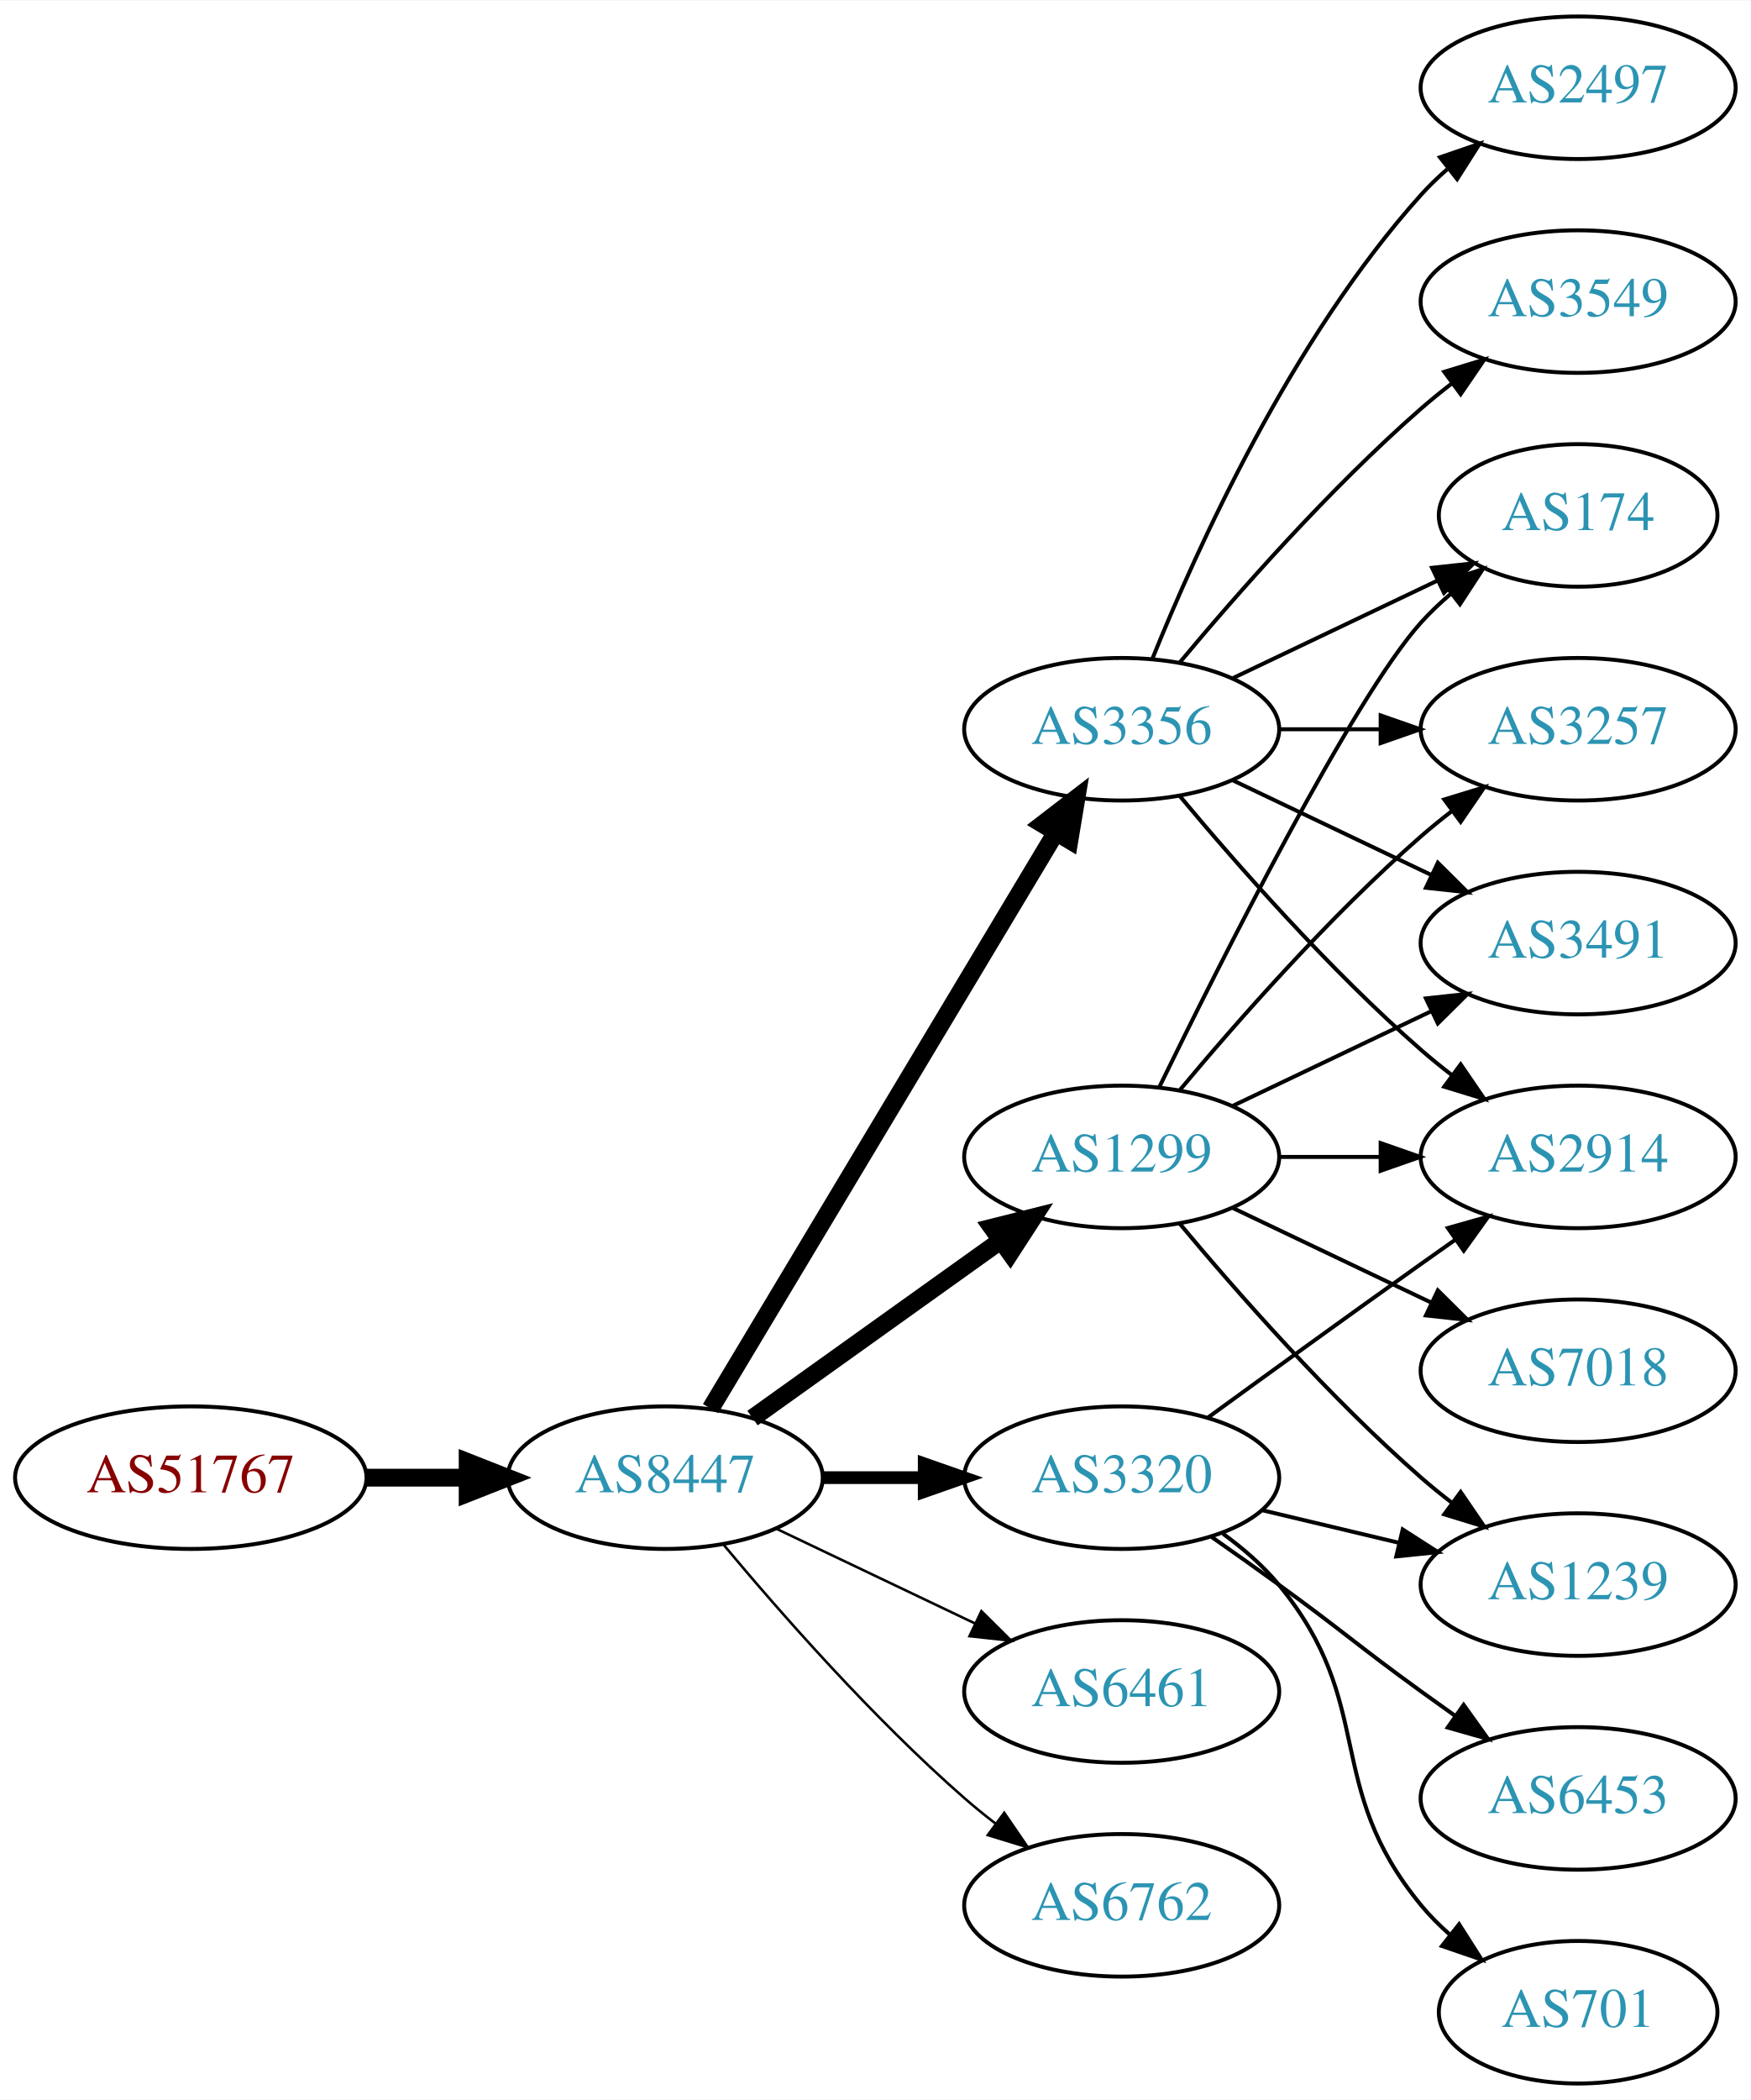
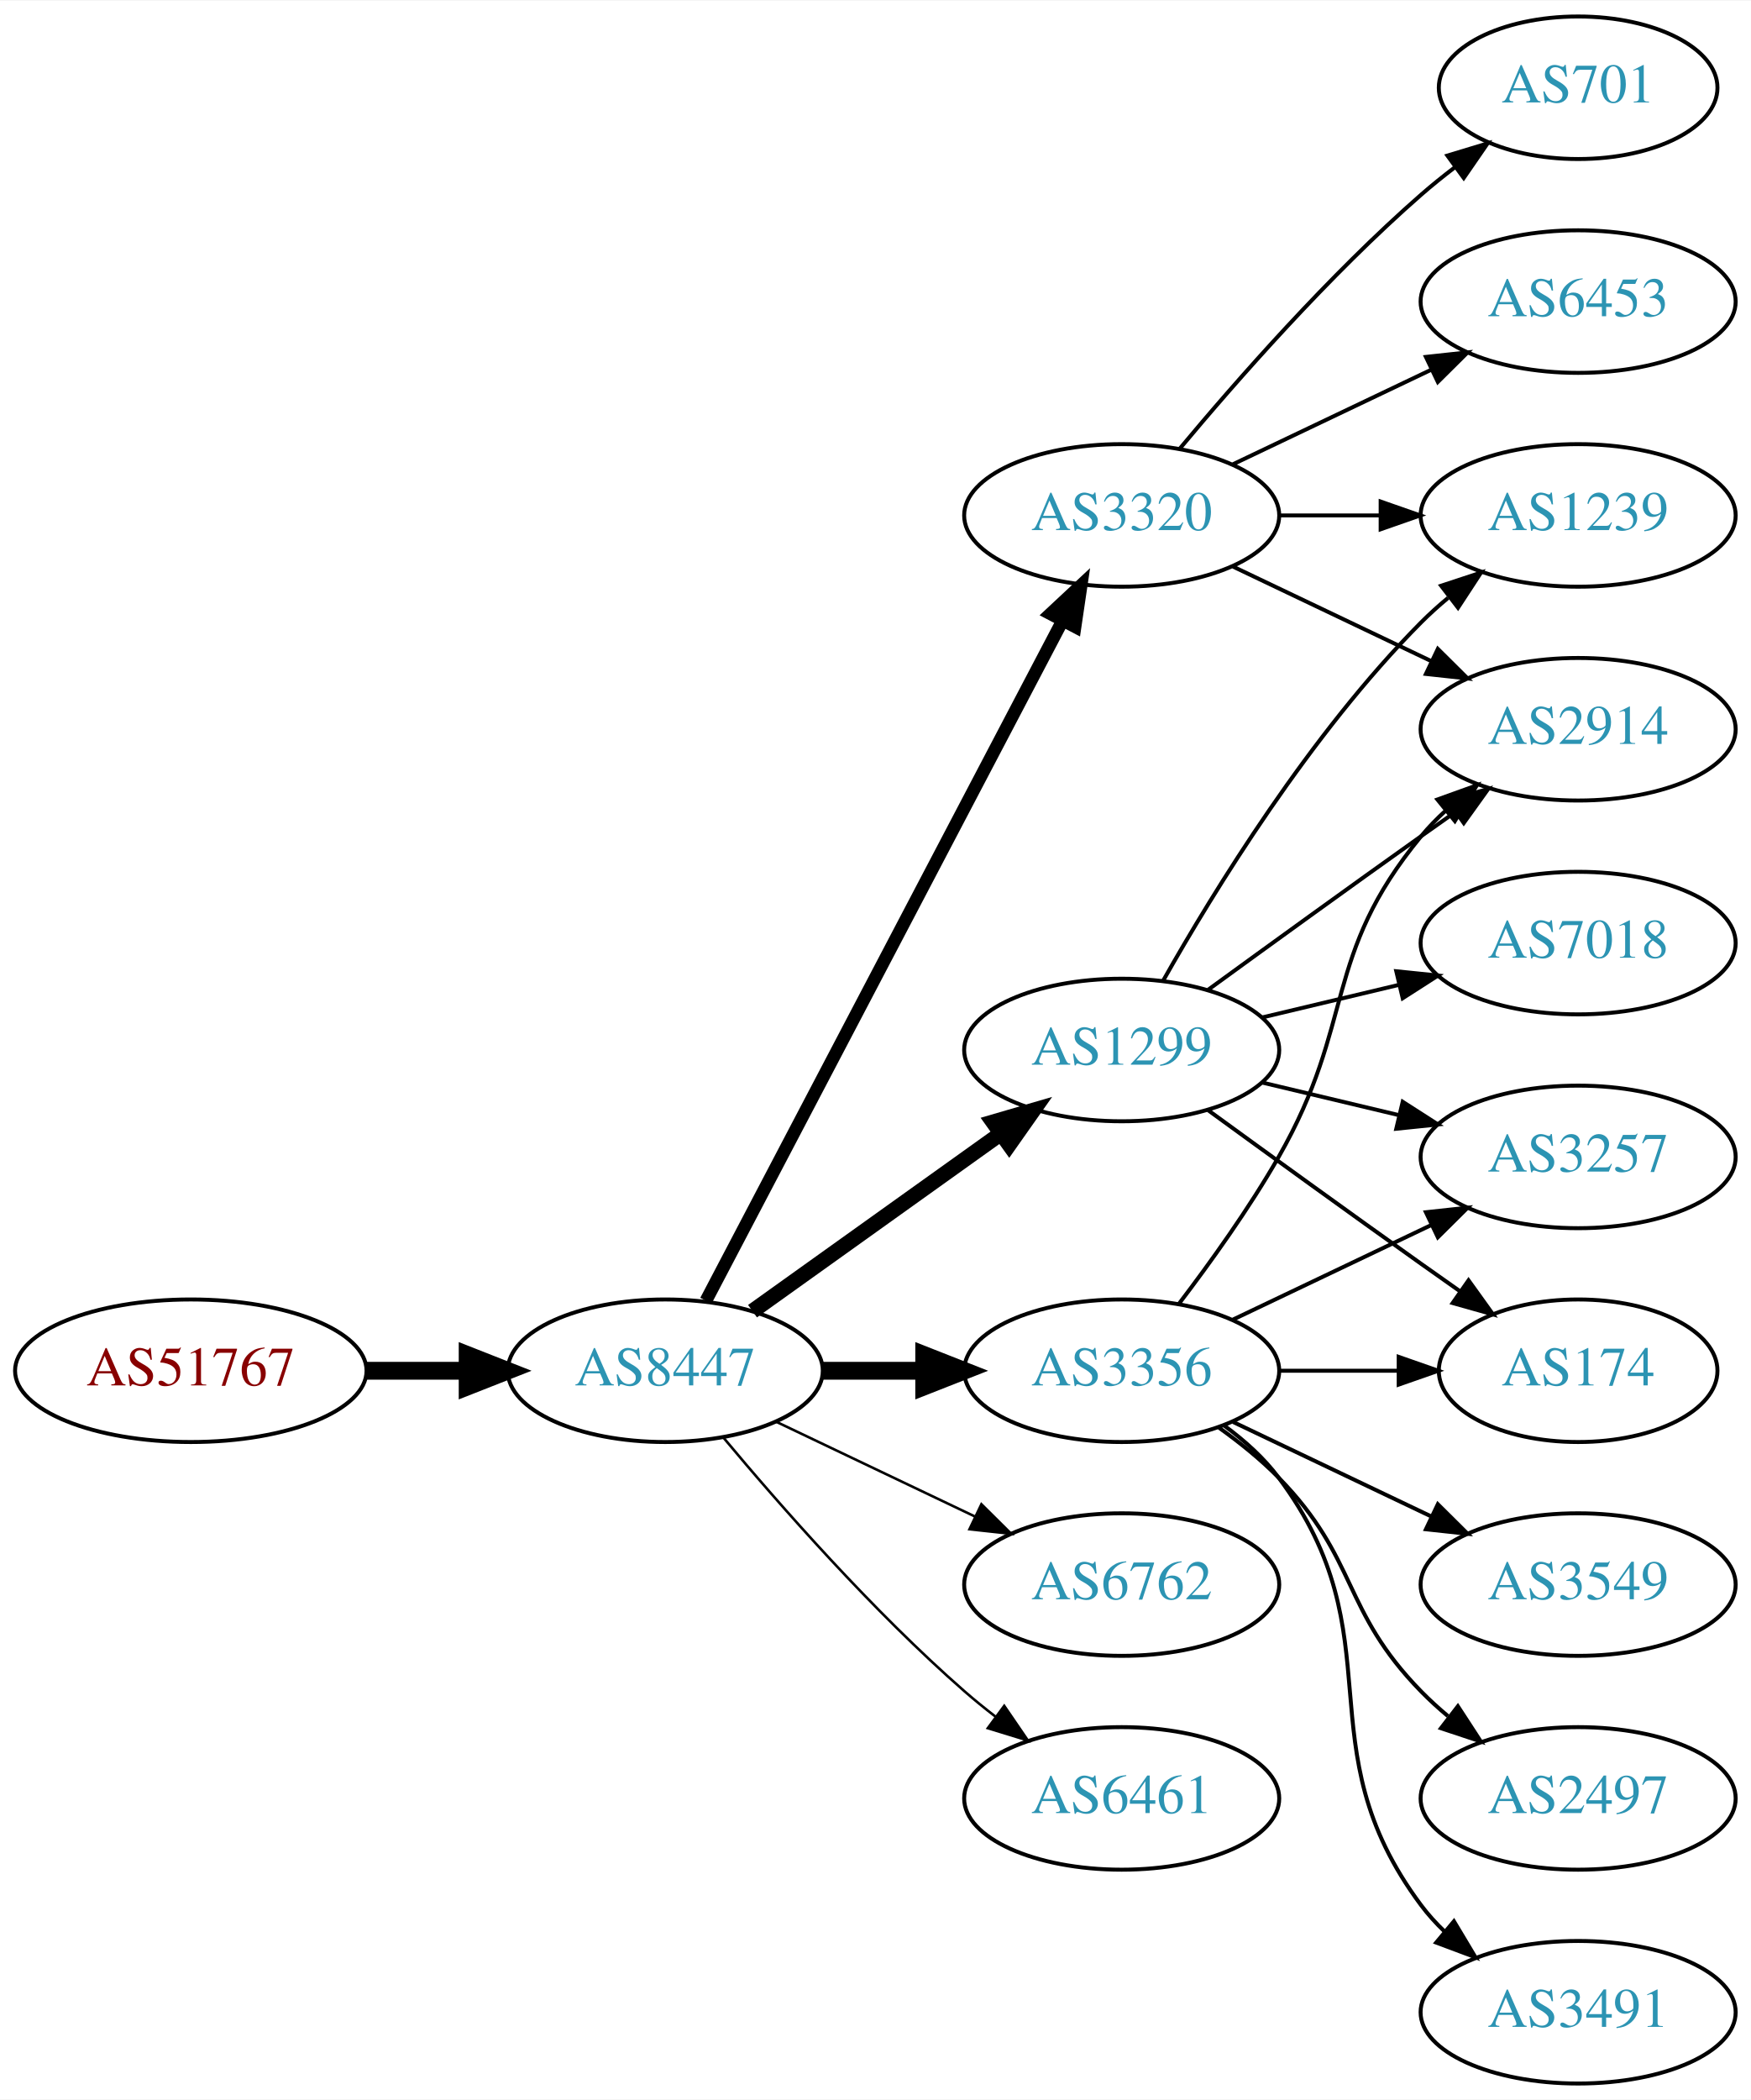
<svg xmlns="http://www.w3.org/2000/svg" xmlns:xlink="http://www.w3.org/1999/xlink" width="442pt" height="530pt" viewBox="0.00 0.00 442.27 530.00">
  <g id="graph0" class="graph" transform="scale(1 1) rotate(0) translate(4 526)">
    <polygon fill="white" stroke="none" points="-4,4 -4,-526 438.271,-526 438.271,4 -4,4" />
    <g id="node1" class="node">
      <g id="a_node1">
        <a xlink:href="/asn/51767" xlink:title="AS51767 ~ Johanniter-Unfall-Hilfe [AT]">
-           <ellipse fill="#ffffff" stroke="black" cx="44.196" cy="-153" rx="44.393" ry="18" />
-           <text text-anchor="middle" x="44.196" y="-149.3" font-family="Times,serif" font-size="14.00" fill="#880000">AS51767</text>
+           <ellipse fill="#ffffff" stroke="black" cx="44.196" cy="-180" rx="44.393" ry="18" />
+           <text text-anchor="middle" x="44.196" y="-176.3" font-family="Times,serif" font-size="14.00" fill="#880000">AS51767</text>
        </a>
      </g>
    </g>
    <g id="node2" class="node">
      <g id="a_node2">
        <a xlink:href="/asn/8447" xlink:title="AS8447 ~ A1 Telekom Austria AG [AT]">
-           <ellipse fill="#ffffff" stroke="black" cx="164.039" cy="-153" rx="39.794" ry="18" />
-           <text text-anchor="middle" x="164.039" y="-149.3" font-family="Times,serif" font-size="14.00" fill="#2c94b3">AS8447</text>
+           <ellipse fill="#ffffff" stroke="black" cx="164.039" cy="-180" rx="39.794" ry="18" />
+           <text text-anchor="middle" x="164.039" y="-176.3" font-family="Times,serif" font-size="14.00" fill="#2c94b3">AS8447</text>
        </a>
      </g>
    </g>
    <g id="edge1" class="edge">
-       <path fill="none" stroke="black" stroke-width="4.5" d="M88.407,-153C96.72,-153 105.482,-153 113.965,-153" />
-       <polygon fill="black" stroke="black" stroke-width="4.5" points="114.123,-156.938 124.123,-153 114.123,-149.063 114.123,-156.938" />
+       <path fill="none" stroke="black" stroke-width="4.5" d="M88.407,-180C96.72,-180 105.482,-180 113.965,-180" />
+       <polygon fill="black" stroke="black" stroke-width="4.5" points="114.123,-183.938 124.123,-180 114.123,-176.063 114.123,-183.938" />
    </g>
    <g id="node3" class="node">
      <g id="a_node3">
-         <a xlink:href="/asn/3356" xlink:title="AS3356 ~ Level 3 Parent, LLC [US]">
-           <ellipse fill="#ffffff" stroke="black" cx="279.332" cy="-342" rx="39.794" ry="18" />
-           <text text-anchor="middle" x="279.332" y="-338.3" font-family="Times,serif" font-size="14.00" fill="#2c94b3">AS3356</text>
+         <a xlink:href="/asn/1299" xlink:title="AS1299 ~ Telia Carrier [EU]">
+           <ellipse fill="#ffffff" stroke="black" cx="279.332" cy="-261" rx="39.794" ry="18" />
+           <text text-anchor="middle" x="279.332" y="-257.3" font-family="Times,serif" font-size="14.00" fill="#2c94b3">AS1299</text>
        </a>
      </g>
    </g>
    <g id="edge2" class="edge">
-       <path fill="none" stroke="black" stroke-width="4.5" d="M175.494,-170.442C195.475,-203.775 239.18,-276.686 262.666,-315.866" />
-       <polygon fill="black" stroke="black" stroke-width="4.5" points="259.383,-318.048 267.902,-324.6 266.137,-313.999 259.383,-318.048" />
+       <path fill="none" stroke="black" stroke-width="3.857" d="M186.083,-195.046C203.697,-207.639 229.036,-225.755 248.701,-239.816" />
+       <polygon fill="black" stroke="black" stroke-width="3.857" points="246.845,-242.791 257.016,-245.76 250.917,-237.097 246.845,-242.791" />
    </g>
    <g id="node4" class="node">
      <g id="a_node4">
-         <a xlink:href="/asn/1299" xlink:title="AS1299 ~ Telia Carrier [EU]">
-           <ellipse fill="#ffffff" stroke="black" cx="279.332" cy="-234" rx="39.794" ry="18" />
-           <text text-anchor="middle" x="279.332" y="-230.3" font-family="Times,serif" font-size="14.00" fill="#2c94b3">AS1299</text>
+         <a xlink:href="/asn/3320" xlink:title="AS3320 ~ DTAG [DE]">
+           <ellipse fill="#ffffff" stroke="black" cx="279.332" cy="-396" rx="39.794" ry="18" />
+           <text text-anchor="middle" x="279.332" y="-392.3" font-family="Times,serif" font-size="14.00" fill="#2c94b3">AS3320</text>
        </a>
      </g>
    </g>
    <g id="edge3" class="edge">
-       <path fill="none" stroke="black" stroke-width="4.5" d="M186.083,-168.046C203.697,-180.639 229.036,-198.755 248.701,-212.816" />
-       <polygon fill="black" stroke="black" stroke-width="4.5" points="246.591,-216.147 257.016,-218.76 251.171,-209.741 246.591,-216.147" />
+       <path fill="none" stroke="black" stroke-width="3.214" d="M174.31,-197.676C194.151,-235.505 240.829,-324.499 264.316,-369.278" />
+       <polygon fill="black" stroke="black" stroke-width="3.214" points="261.347,-371.152 269.091,-378.383 267.546,-367.901 261.347,-371.152" />
    </g>
    <g id="node5" class="node">
      <g id="a_node5">
-         <a xlink:href="/asn/3320" xlink:title="AS3320 ~ DTAG [DE]">
-           <ellipse fill="#ffffff" stroke="black" cx="279.332" cy="-153" rx="39.794" ry="18" />
-           <text text-anchor="middle" x="279.332" y="-149.3" font-family="Times,serif" font-size="14.00" fill="#2c94b3">AS3320</text>
+         <a xlink:href="/asn/3356" xlink:title="AS3356 ~ Level 3 Parent, LLC [US]">
+           <ellipse fill="#ffffff" stroke="black" cx="279.332" cy="-180" rx="39.794" ry="18" />
+           <text text-anchor="middle" x="279.332" y="-176.3" font-family="Times,serif" font-size="14.00" fill="#2c94b3">AS3356</text>
        </a>
      </g>
    </g>
    <g id="edge4" class="edge">
-       <path fill="none" stroke="black" stroke-width="3.214" d="M203.711,-153C211.914,-153 220.678,-153 229.21,-153" />
-       <polygon fill="black" stroke="black" stroke-width="3.214" points="229.449,-156.5 239.449,-153 229.449,-149.5 229.449,-156.5" />
+       <path fill="none" stroke="black" stroke-width="4.5" d="M203.711,-180C211.914,-180 220.678,-180 229.21,-180" />
+       <polygon fill="black" stroke="black" stroke-width="4.5" points="229.449,-183.938 239.449,-180 229.449,-176.063 229.449,-183.938" />
    </g>
    <g id="node6" class="node">
      <g id="a_node6">
-         <a xlink:href="/asn/6461" xlink:title="AS6461 ~ Zayo Bandwidth [US]">
-           <ellipse fill="#ffffff" stroke="black" cx="279.332" cy="-99" rx="39.794" ry="18" />
-           <text text-anchor="middle" x="279.332" y="-95.3" font-family="Times,serif" font-size="14.00" fill="#2c94b3">AS6461</text>
+         <a xlink:href="/asn/6762" xlink:title="AS6762 ~ TELECOM ITALIA SPARKLE S.p.A. [IT]">
+           <ellipse fill="#ffffff" stroke="black" cx="279.332" cy="-126" rx="39.794" ry="18" />
+           <text text-anchor="middle" x="279.332" y="-122.3" font-family="Times,serif" font-size="14.00" fill="#2c94b3">AS6762</text>
        </a>
      </g>
    </g>
    <g id="edge5" class="edge">
-       <path fill="none" stroke="black" stroke-width="0.643" d="M192.175,-140.066C207.169,-132.919 225.99,-123.948 242.213,-116.215" />
-       <polygon fill="black" stroke="black" stroke-width="0.643" points="243.895,-119.291 251.417,-111.829 240.884,-112.972 243.895,-119.291" />
+       <path fill="none" stroke="black" stroke-width="0.643" d="M192.175,-167.066C207.169,-159.919 225.99,-150.948 242.213,-143.215" />
+       <polygon fill="black" stroke="black" stroke-width="0.643" points="243.895,-146.291 251.417,-138.829 240.884,-139.972 243.895,-146.291" />
    </g>
    <g id="node7" class="node">
      <g id="a_node7">
-         <a xlink:href="/asn/6762" xlink:title="AS6762 ~ TELECOM ITALIA SPARKLE S.p.A. [IT]">
-           <ellipse fill="#ffffff" stroke="black" cx="279.332" cy="-45" rx="39.794" ry="18" />
-           <text text-anchor="middle" x="279.332" y="-41.3" font-family="Times,serif" font-size="14.00" fill="#2c94b3">AS6762</text>
+         <a xlink:href="/asn/6461" xlink:title="AS6461 ~ Zayo Bandwidth [US]">
+           <ellipse fill="#ffffff" stroke="black" cx="279.332" cy="-72" rx="39.794" ry="18" />
+           <text text-anchor="middle" x="279.332" y="-68.3" font-family="Times,serif" font-size="14.00" fill="#2c94b3">AS6461</text>
        </a>
      </g>
    </g>
    <g id="edge6" class="edge">
-       <path fill="none" stroke="black" stroke-width="0.643" d="M178.669,-136.183C192.951,-119.071 216.498,-92.255 239.685,-72 242.151,-69.846 244.789,-67.706 247.487,-65.628" />
-       <polygon fill="black" stroke="black" stroke-width="0.643" points="249.66,-68.375 255.641,-59.63 245.512,-62.736 249.66,-68.375" />
+       <path fill="none" stroke="black" stroke-width="0.643" d="M178.669,-163.183C192.951,-146.071 216.498,-119.255 239.685,-99 242.151,-96.846 244.789,-94.706 247.487,-92.628" />
+       <polygon fill="black" stroke="black" stroke-width="0.643" points="249.66,-95.375 255.641,-86.63 245.512,-89.736 249.66,-95.375" />
    </g>
    <g id="node8" class="node">
      <g id="a_node8">
-         <a xlink:href="/asn/2497" xlink:title="AS2497 ~ Internet Initiative Japan Inc. [JP]">
-           <ellipse fill="#ffffff" stroke="black" cx="394.625" cy="-504" rx="39.794" ry="18" />
-           <text text-anchor="middle" x="394.625" y="-500.3" font-family="Times,serif" font-size="14.00" fill="#2c94b3">AS2497</text>
+         <a xlink:href="/asn/174" xlink:title="AS174 ~ Cogent Communications [US]">
+           <ellipse fill="#ffffff" stroke="black" cx="394.625" cy="-180" rx="35.194" ry="18" />
+           <text text-anchor="middle" x="394.625" y="-176.3" font-family="Times,serif" font-size="14.00" fill="#2c94b3">AS174</text>
        </a>
      </g>
    </g>
    <g id="edge7" class="edge">
-       <path fill="none" stroke="black" d="M287.079,-359.787C298.13,-387.243 322.184,-440.578 354.978,-477 356.98,-479.224 359.199,-481.363 361.532,-483.397" />
-       <polygon fill="black" stroke="black" points="359.73,-486.433 369.751,-489.873 364.062,-480.935 359.73,-486.433" />
+       <path fill="none" stroke="black" d="M301.18,-245.778C316.114,-234.909 336.727,-219.975 354.978,-207 358.188,-204.718 361.557,-202.339 364.912,-199.982" />
+       <polygon fill="black" stroke="black" points="366.94,-202.834 373.123,-194.23 362.924,-197.101 366.94,-202.834" />
    </g>
    <g id="node9" class="node">
      <g id="a_node9">
-         <a xlink:href="/asn/2914" xlink:title="AS2914 ~ NTT America, Inc. [US]">
-           <ellipse fill="#ffffff" stroke="black" cx="394.625" cy="-234" rx="39.794" ry="18" />
-           <text text-anchor="middle" x="394.625" y="-230.3" font-family="Times,serif" font-size="14.00" fill="#2c94b3">AS2914</text>
+         <a xlink:href="/asn/1239" xlink:title="AS1239 ~ Sprint [US]">
+           <ellipse fill="#ffffff" stroke="black" cx="394.625" cy="-396" rx="39.794" ry="18" />
+           <text text-anchor="middle" x="394.625" y="-392.3" font-family="Times,serif" font-size="14.00" fill="#2c94b3">AS1239</text>
        </a>
      </g>
    </g>
    <g id="edge8" class="edge">
-       <path fill="none" stroke="black" d="M293.962,-325.183C308.244,-308.071 331.791,-281.255 354.978,-261 357.444,-258.846 360.082,-256.706 362.78,-254.628" />
-       <polygon fill="black" stroke="black" points="364.953,-257.375 370.934,-248.63 360.805,-251.736 364.953,-257.375" />
+       <path fill="none" stroke="black" d="M289.791,-278.49C302.573,-301.096 327.005,-340.886 354.978,-369 357.089,-371.121 359.385,-373.188 361.77,-375.171" />
+       <polygon fill="black" stroke="black" points="360.023,-378.242 370.086,-381.556 364.286,-372.69 360.023,-378.242" />
    </g>
    <g id="node10" class="node">
      <g id="a_node10">
-         <a xlink:href="/asn/174" xlink:title="AS174 ~ Cogent Communications [US]">
-           <ellipse fill="#ffffff" stroke="black" cx="394.625" cy="-396" rx="35.194" ry="18" />
-           <text text-anchor="middle" x="394.625" y="-392.3" font-family="Times,serif" font-size="14.00" fill="#2c94b3">AS174</text>
+         <a xlink:href="/asn/2914" xlink:title="AS2914 ~ NTT America, Inc. [US]">
+           <ellipse fill="#ffffff" stroke="black" cx="394.625" cy="-342" rx="39.794" ry="18" />
+           <text text-anchor="middle" x="394.625" y="-338.3" font-family="Times,serif" font-size="14.00" fill="#2c94b3">AS2914</text>
        </a>
      </g>
    </g>
    <g id="edge9" class="edge">
-       <path fill="none" stroke="black" d="M307.468,-354.934C322.9,-362.29 342.385,-371.577 358.92,-379.459" />
-       <polygon fill="black" stroke="black" points="357.729,-382.768 368.262,-383.911 360.741,-376.449 357.729,-382.768" />
+       <path fill="none" stroke="black" d="M301.18,-276.222C316.114,-287.091 336.727,-302.025 354.978,-315 357.799,-317.005 360.742,-319.085 363.69,-321.159" />
+       <polygon fill="black" stroke="black" points="361.717,-324.05 371.914,-326.926 365.736,-318.319 361.717,-324.05" />
    </g>
    <g id="node11" class="node">
      <g id="a_node11">
-         <a xlink:href="/asn/3549" xlink:title="AS3549 ~ Level 3 Parent, LLC [US]">
-           <ellipse fill="#ffffff" stroke="black" cx="394.625" cy="-450" rx="39.794" ry="18" />
-           <text text-anchor="middle" x="394.625" y="-446.3" font-family="Times,serif" font-size="14.00" fill="#2c94b3">AS3549</text>
+         <a xlink:href="/asn/3257" xlink:title="AS3257 ~ GTT [DE]">
+           <ellipse fill="#ffffff" stroke="black" cx="394.625" cy="-234" rx="39.794" ry="18" />
+           <text text-anchor="middle" x="394.625" y="-230.3" font-family="Times,serif" font-size="14.00" fill="#2c94b3">AS3257</text>
        </a>
      </g>
    </g>
    <g id="edge10" class="edge">
-       <path fill="none" stroke="black" d="M293.962,-358.817C308.244,-375.929 331.791,-402.745 354.978,-423 357.444,-425.154 360.082,-427.294 362.78,-429.372" />
-       <polygon fill="black" stroke="black" points="360.805,-432.264 370.934,-435.37 364.953,-426.625 360.805,-432.264" />
+       <path fill="none" stroke="black" d="M314.939,-252.752C325.81,-250.162 337.964,-247.265 349.407,-244.538" />
+       <polygon fill="black" stroke="black" points="350.313,-247.92 359.229,-242.197 348.69,-241.111 350.313,-247.92" />
    </g>
    <g id="node12" class="node">
      <g id="a_node12">
-         <a xlink:href="/asn/3257" xlink:title="AS3257 ~ GTT [DE]">
-           <ellipse fill="#ffffff" stroke="black" cx="394.625" cy="-342" rx="39.794" ry="18" />
-           <text text-anchor="middle" x="394.625" y="-338.3" font-family="Times,serif" font-size="14.00" fill="#2c94b3">AS3257</text>
+         <a xlink:href="/asn/7018" xlink:title="AS7018 ~ AT&amp;T Services, Inc. [US]">
+           <ellipse fill="#ffffff" stroke="black" cx="394.625" cy="-288" rx="39.794" ry="18" />
+           <text text-anchor="middle" x="394.625" y="-284.3" font-family="Times,serif" font-size="14.00" fill="#2c94b3">AS7018</text>
        </a>
      </g>
    </g>
    <g id="edge11" class="edge">
-       <path fill="none" stroke="black" d="M319.004,-342C327.207,-342 335.971,-342 344.503,-342" />
-       <polygon fill="black" stroke="black" points="344.742,-345.5 354.742,-342 344.742,-338.5 344.742,-345.5" />
+       <path fill="none" stroke="black" d="M314.939,-269.248C325.81,-271.838 337.964,-274.735 349.407,-277.462" />
+       <polygon fill="black" stroke="black" points="348.69,-280.889 359.229,-279.803 350.313,-274.08 348.69,-280.889" />
+     </g>
+     <g id="edge15" class="edge">
+       <path fill="none" stroke="black" d="M319.004,-396C327.207,-396 335.971,-396 344.503,-396" />
+       <polygon fill="black" stroke="black" points="344.742,-399.5 354.742,-396 344.742,-392.5 344.742,-399.5" />
+     </g>
+     <g id="edge12" class="edge">
+       <path fill="none" stroke="black" d="M307.468,-383.066C322.462,-375.919 341.283,-366.948 357.506,-359.215" />
+       <polygon fill="black" stroke="black" points="359.188,-362.291 366.71,-354.829 356.177,-355.972 359.188,-362.291" />
    </g>
    <g id="node13" class="node">
      <g id="a_node13">
-         <a xlink:href="/asn/3491" xlink:title="AS3491 ~ PCCW Global, Inc. [US]">
-           <ellipse fill="#ffffff" stroke="black" cx="394.625" cy="-288" rx="39.794" ry="18" />
-           <text text-anchor="middle" x="394.625" y="-284.3" font-family="Times,serif" font-size="14.00" fill="#2c94b3">AS3491</text>
-         </a>
-       </g>
-     </g>
-     <g id="edge12" class="edge">
-       <path fill="none" stroke="black" d="M307.468,-329.066C322.462,-321.919 341.283,-312.948 357.506,-305.215" />
-       <polygon fill="black" stroke="black" points="359.188,-308.291 366.71,-300.829 356.177,-301.972 359.188,-308.291" />
-     </g>
-     <g id="edge17" class="edge">
-       <path fill="none" stroke="black" d="M319.004,-234C327.207,-234 335.971,-234 344.503,-234" />
-       <polygon fill="black" stroke="black" points="344.742,-237.5 354.742,-234 344.742,-230.5 344.742,-237.5" />
+         <a xlink:href="/asn/701" xlink:title="AS701 ~ UUNET [US]">
+           <ellipse fill="#ffffff" stroke="black" cx="394.625" cy="-504" rx="35.194" ry="18" />
+           <text text-anchor="middle" x="394.625" y="-500.3" font-family="Times,serif" font-size="14.00" fill="#2c94b3">AS701</text>
+         </a>
+       </g>
    </g>
    <g id="edge13" class="edge">
-       <path fill="none" stroke="black" d="M288.769,-251.511C304.388,-283.509 337.774,-349.893 354.978,-369 357.294,-371.572 359.899,-374.03 362.634,-376.343" />
-       <polygon fill="black" stroke="black" points="360.5,-379.117 370.557,-382.448 364.772,-373.572 360.5,-379.117" />
-     </g>
-     <g id="edge14" class="edge">
-       <path fill="none" stroke="black" d="M293.962,-250.817C308.244,-267.929 331.791,-294.745 354.978,-315 357.444,-317.154 360.082,-319.294 362.78,-321.372" />
-       <polygon fill="black" stroke="black" points="360.805,-324.264 370.934,-327.37 364.953,-318.625 360.805,-324.264" />
-     </g>
-     <g id="edge18" class="edge">
-       <path fill="none" stroke="black" d="M307.468,-246.934C322.462,-254.081 341.283,-263.052 357.506,-270.785" />
-       <polygon fill="black" stroke="black" points="356.177,-274.028 366.71,-275.171 359.188,-267.709 356.177,-274.028" />
+       <path fill="none" stroke="black" d="M293.962,-412.817C308.244,-429.929 331.791,-456.745 354.978,-477 357.648,-479.332 360.521,-481.648 363.451,-483.886" />
+       <polygon fill="black" stroke="black" points="361.602,-486.87 371.742,-489.939 365.729,-481.216 361.602,-486.87" />
    </g>
    <g id="node14" class="node">
      <g id="a_node14">
-         <a xlink:href="/asn/7018" xlink:title="AS7018 ~ AT&amp;T Services, Inc. [US]">
-           <ellipse fill="#ffffff" stroke="black" cx="394.625" cy="-180" rx="39.794" ry="18" />
-           <text text-anchor="middle" x="394.625" y="-176.3" font-family="Times,serif" font-size="14.00" fill="#2c94b3">AS7018</text>
-         </a>
-       </g>
-     </g>
-     <g id="edge15" class="edge">
-       <path fill="none" stroke="black" d="M307.468,-221.066C322.462,-213.919 341.283,-204.948 357.506,-197.215" />
-       <polygon fill="black" stroke="black" points="359.188,-200.291 366.71,-192.829 356.177,-193.972 359.188,-200.291" />
+         <a xlink:href="/asn/6453" xlink:title="AS6453 ~ TATA COMMUNICATIONS (AMERICA) INC [US]">
+           <ellipse fill="#ffffff" stroke="black" cx="394.625" cy="-450" rx="39.794" ry="18" />
+           <text text-anchor="middle" x="394.625" y="-446.3" font-family="Times,serif" font-size="14.00" fill="#2c94b3">AS6453</text>
+         </a>
+       </g>
+     </g>
+     <g id="edge14" class="edge">
+       <path fill="none" stroke="black" d="M307.468,-408.934C322.462,-416.081 341.283,-425.052 357.506,-432.785" />
+       <polygon fill="black" stroke="black" points="356.177,-436.028 366.71,-437.171 359.188,-429.709 356.177,-436.028" />
+     </g>
+     <g id="edge21" class="edge">
+       <path fill="none" stroke="black" d="M319.004,-180C328.709,-180 339.2,-180 349.163,-180" />
+       <polygon fill="black" stroke="black" points="349.299,-183.5 359.299,-180 349.299,-176.5 349.299,-183.5" />
+     </g>
+     <g id="edge17" class="edge">
+       <path fill="none" stroke="black" d="M293.793,-196.913C301.686,-207.27 311.535,-220.992 318.978,-234 338.543,-268.194 329.913,-284.606 354.978,-315 356.833,-317.25 358.92,-319.396 361.139,-321.424" />
+       <polygon fill="black" stroke="black" points="359.075,-324.256 369.044,-327.844 363.488,-318.823 359.075,-324.256" />
+     </g>
+     <g id="edge16" class="edge">
+       <path fill="none" stroke="black" d="M307.468,-192.934C322.462,-200.081 341.283,-209.052 357.506,-216.785" />
+       <polygon fill="black" stroke="black" points="356.177,-220.028 366.71,-221.171 359.188,-213.709 356.177,-220.028" />
    </g>
    <g id="node15" class="node">
      <g id="a_node15">
-         <a xlink:href="/asn/1239" xlink:title="AS1239 ~ Sprint [US]">
+         <a xlink:href="/asn/3549" xlink:title="AS3549 ~ Level 3 Parent, LLC [US]">
          <ellipse fill="#ffffff" stroke="black" cx="394.625" cy="-126" rx="39.794" ry="18" />
-           <text text-anchor="middle" x="394.625" y="-122.3" font-family="Times,serif" font-size="14.00" fill="#2c94b3">AS1239</text>
-         </a>
-       </g>
-     </g>
-     <g id="edge16" class="edge">
-       <path fill="none" stroke="black" d="M293.962,-217.183C308.244,-200.071 331.791,-173.255 354.978,-153 357.444,-150.846 360.082,-148.706 362.78,-146.628" />
-       <polygon fill="black" stroke="black" points="364.953,-149.375 370.934,-140.63 360.805,-143.736 364.953,-149.375" />
-     </g>
-     <g id="edge22" class="edge">
-       <path fill="none" stroke="black" d="M301.18,-168.222C316.114,-179.091 336.727,-194.025 354.978,-207 357.799,-209.005 360.742,-211.085 363.69,-213.159" />
-       <polygon fill="black" stroke="black" points="361.717,-216.05 371.914,-218.926 365.736,-210.319 361.717,-216.05" />
-     </g>
-     <g id="edge20" class="edge">
-       <path fill="none" stroke="black" d="M314.939,-144.752C325.81,-142.162 337.964,-139.265 349.407,-136.538" />
-       <polygon fill="black" stroke="black" points="350.313,-139.92 359.229,-134.197 348.69,-133.111 350.313,-139.92" />
+           <text text-anchor="middle" x="394.625" y="-122.3" font-family="Times,serif" font-size="14.00" fill="#2c94b3">AS3549</text>
+         </a>
+       </g>
+     </g>
+     <g id="edge18" class="edge">
+       <path fill="none" stroke="black" d="M307.468,-167.066C322.462,-159.919 341.283,-150.948 357.506,-143.215" />
+       <polygon fill="black" stroke="black" points="359.188,-146.291 366.71,-138.829 356.177,-139.972 359.188,-146.291" />
    </g>
    <g id="node16" class="node">
      <g id="a_node16">
-         <a xlink:href="/asn/6453" xlink:title="AS6453 ~ TATA COMMUNICATIONS (AMERICA) INC [US]">
+         <a xlink:href="/asn/2497" xlink:title="AS2497 ~ Internet Initiative Japan Inc. [JP]">
          <ellipse fill="#ffffff" stroke="black" cx="394.625" cy="-72" rx="39.794" ry="18" />
-           <text text-anchor="middle" x="394.625" y="-68.3" font-family="Times,serif" font-size="14.00" fill="#2c94b3">AS6453</text>
+           <text text-anchor="middle" x="394.625" y="-68.3" font-family="Times,serif" font-size="14.00" fill="#2c94b3">AS2497</text>
        </a>
      </g>
    </g>
    <g id="edge19" class="edge">
-       <path fill="none" stroke="black" d="M302.089,-137.991C307.623,-134.121 313.542,-129.936 318.978,-126 335.178,-114.271 338.778,-110.729 354.978,-99 357.781,-96.971 360.712,-94.875 363.653,-92.79" />
-       <polygon fill="black" stroke="black" points="365.704,-95.627 371.868,-87.009 361.675,-89.903 365.704,-95.627" />
+       <path fill="none" stroke="black" d="M303.926,-165.611C309.182,-161.852 314.513,-157.563 318.978,-153 339.151,-132.383 334.806,-119.617 354.978,-99 357.071,-96.861 359.354,-94.782 361.731,-92.79" />
+       <polygon fill="black" stroke="black" points="364.249,-95.268 370.031,-86.389 359.974,-89.725 364.249,-95.268" />
    </g>
    <g id="node17" class="node">
      <g id="a_node17">
-         <a xlink:href="/asn/701" xlink:title="AS701 ~ UUNET [US]">
-           <ellipse fill="#ffffff" stroke="black" cx="394.625" cy="-18" rx="35.194" ry="18" />
-           <text text-anchor="middle" x="394.625" y="-14.3" font-family="Times,serif" font-size="14.00" fill="#2c94b3">AS701</text>
-         </a>
-       </g>
-     </g>
-     <g id="edge21" class="edge">
-       <path fill="none" stroke="black" d="M304.912,-138.844C310.007,-135.128 315.02,-130.799 318.978,-126 344.043,-95.606 329.913,-75.394 354.978,-45 357.113,-42.411 359.556,-39.959 362.152,-37.666" />
-       <polygon fill="black" stroke="black" points="364.56,-40.224 370.251,-31.288 360.229,-34.725 364.56,-40.224" />
+         <a xlink:href="/asn/3491" xlink:title="AS3491 ~ PCCW Global, Inc. [US]">
+           <ellipse fill="#ffffff" stroke="black" cx="394.625" cy="-18" rx="39.794" ry="18" />
+           <text text-anchor="middle" x="394.625" y="-14.3" font-family="Times,serif" font-size="14.00" fill="#2c94b3">AS3491</text>
+         </a>
+       </g>
+     </g>
+     <g id="edge20" class="edge">
+       <path fill="none" stroke="black" d="M305.262,-166.118C310.338,-162.389 315.256,-157.984 318.978,-153 349.249,-112.458 324.707,-85.542 354.978,-45 356.723,-42.664 358.73,-40.455 360.893,-38.383" />
+       <polygon fill="black" stroke="black" points="363.253,-40.973 368.694,-31.882 358.771,-35.595 363.253,-40.973" />
    </g>
  </g>
</svg>
